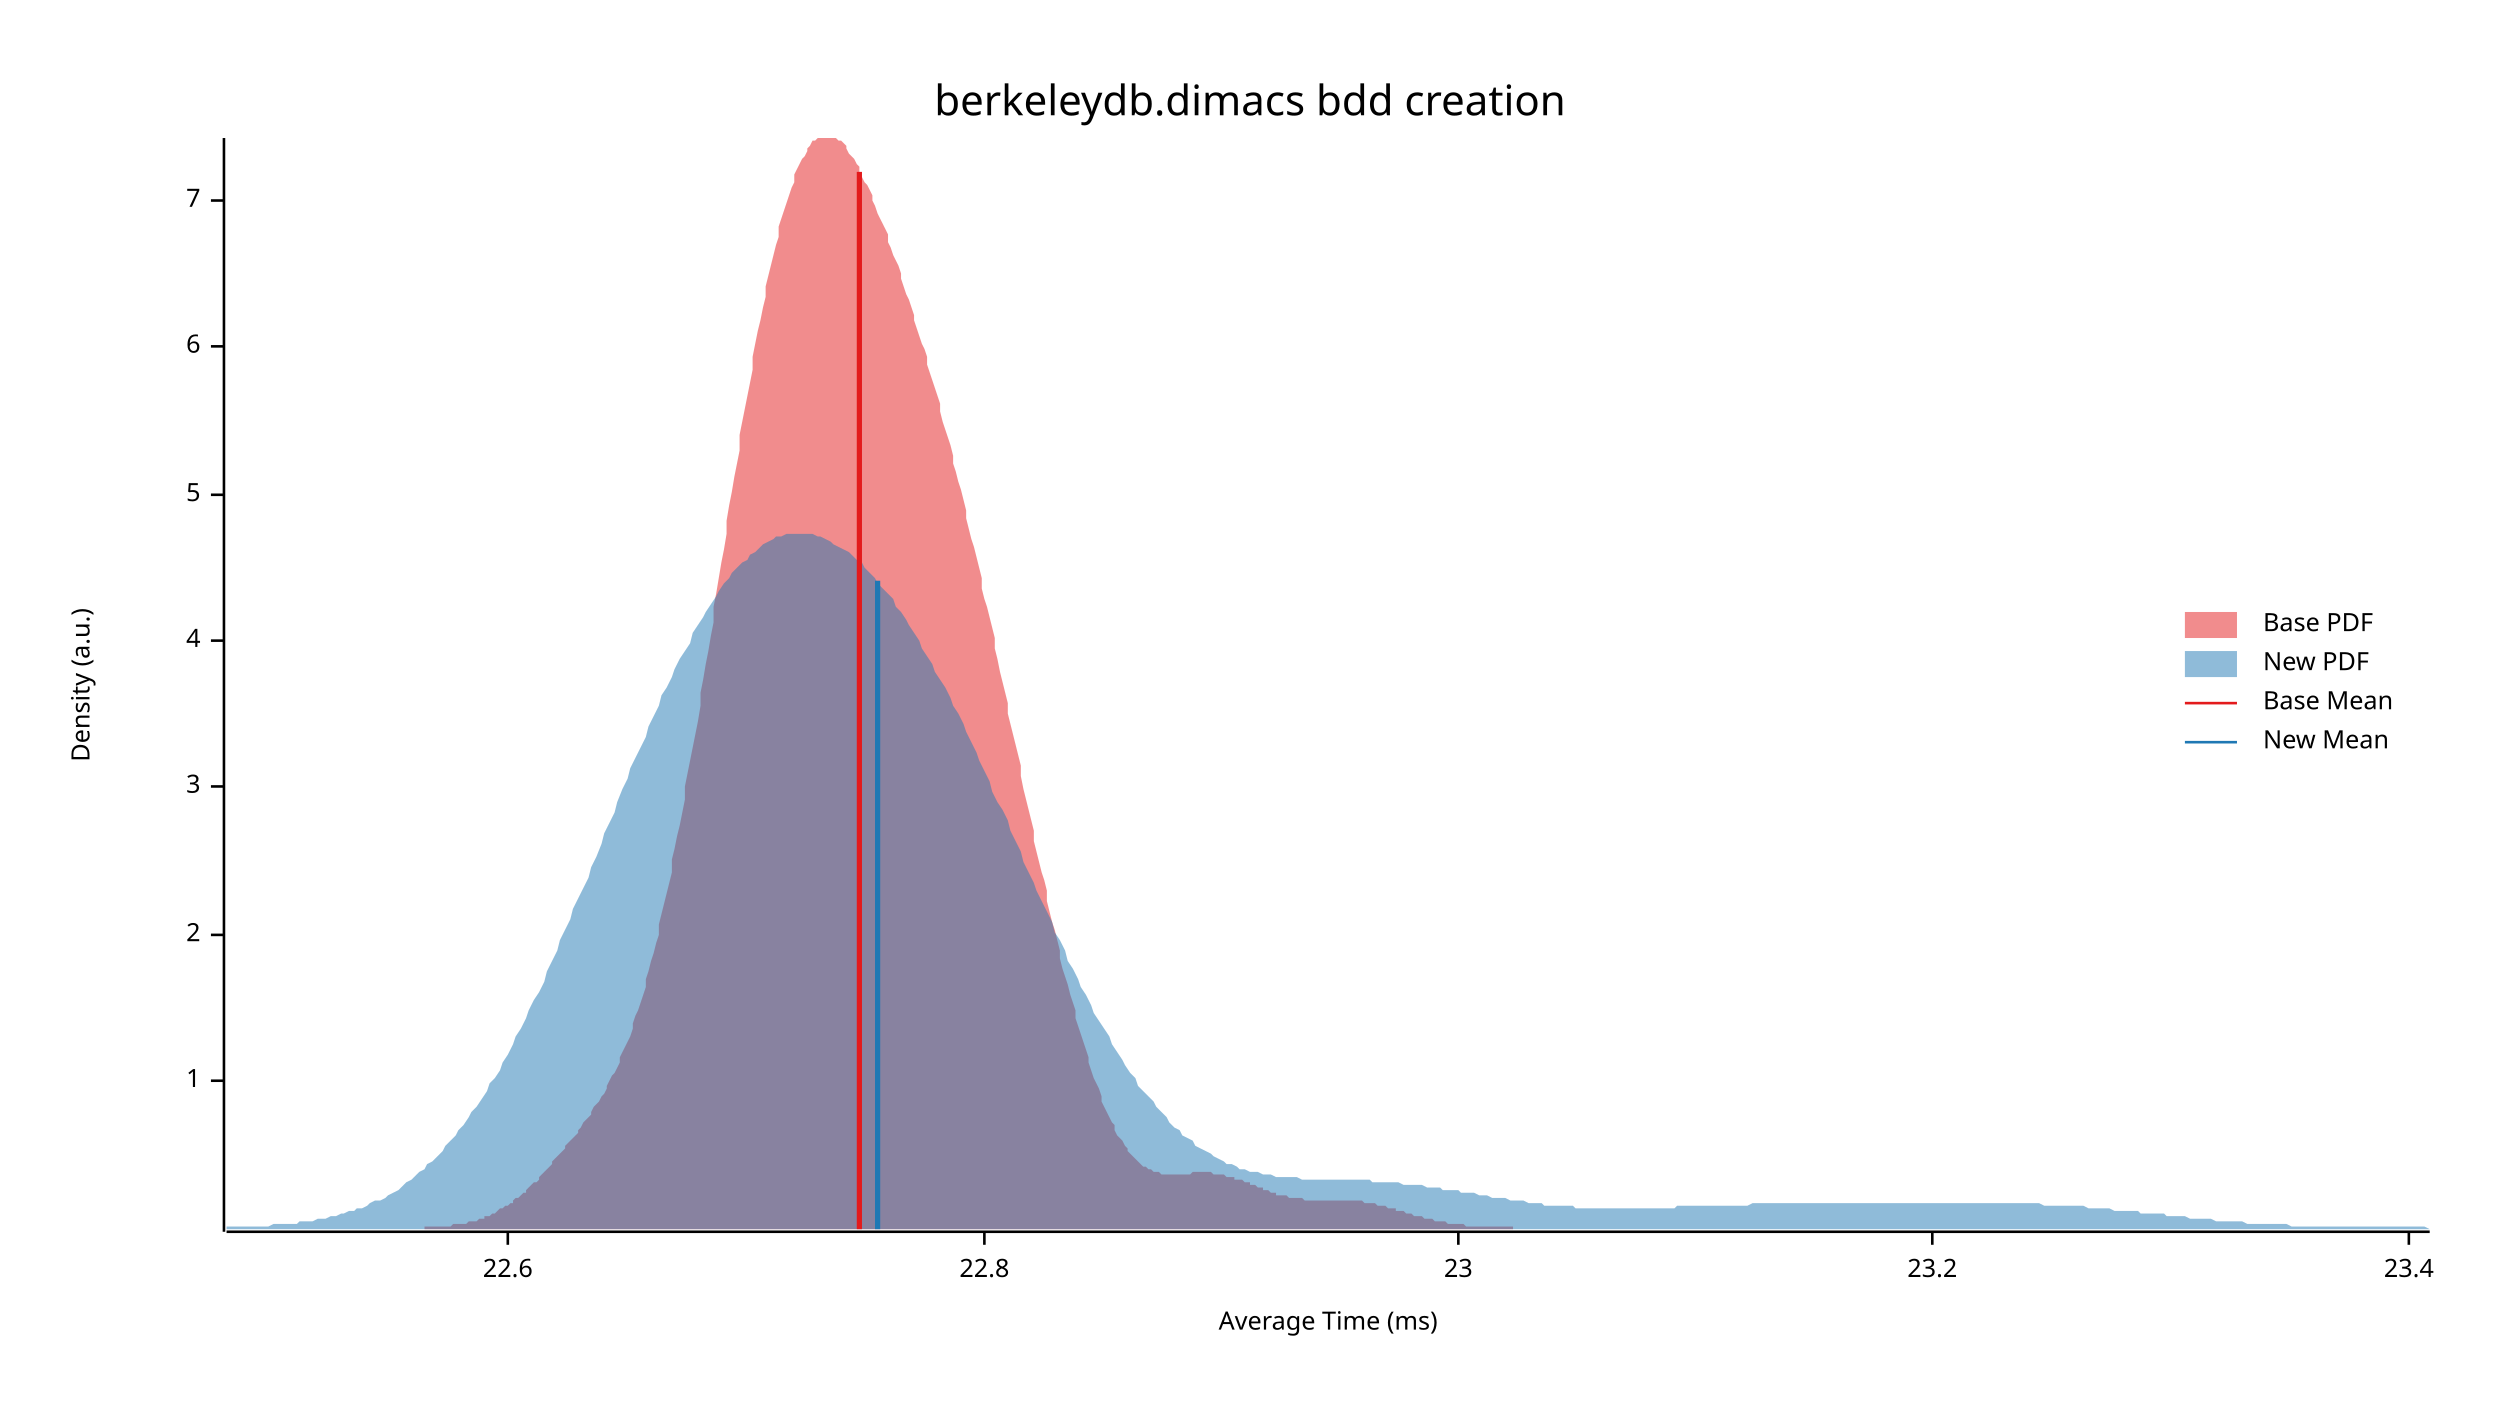
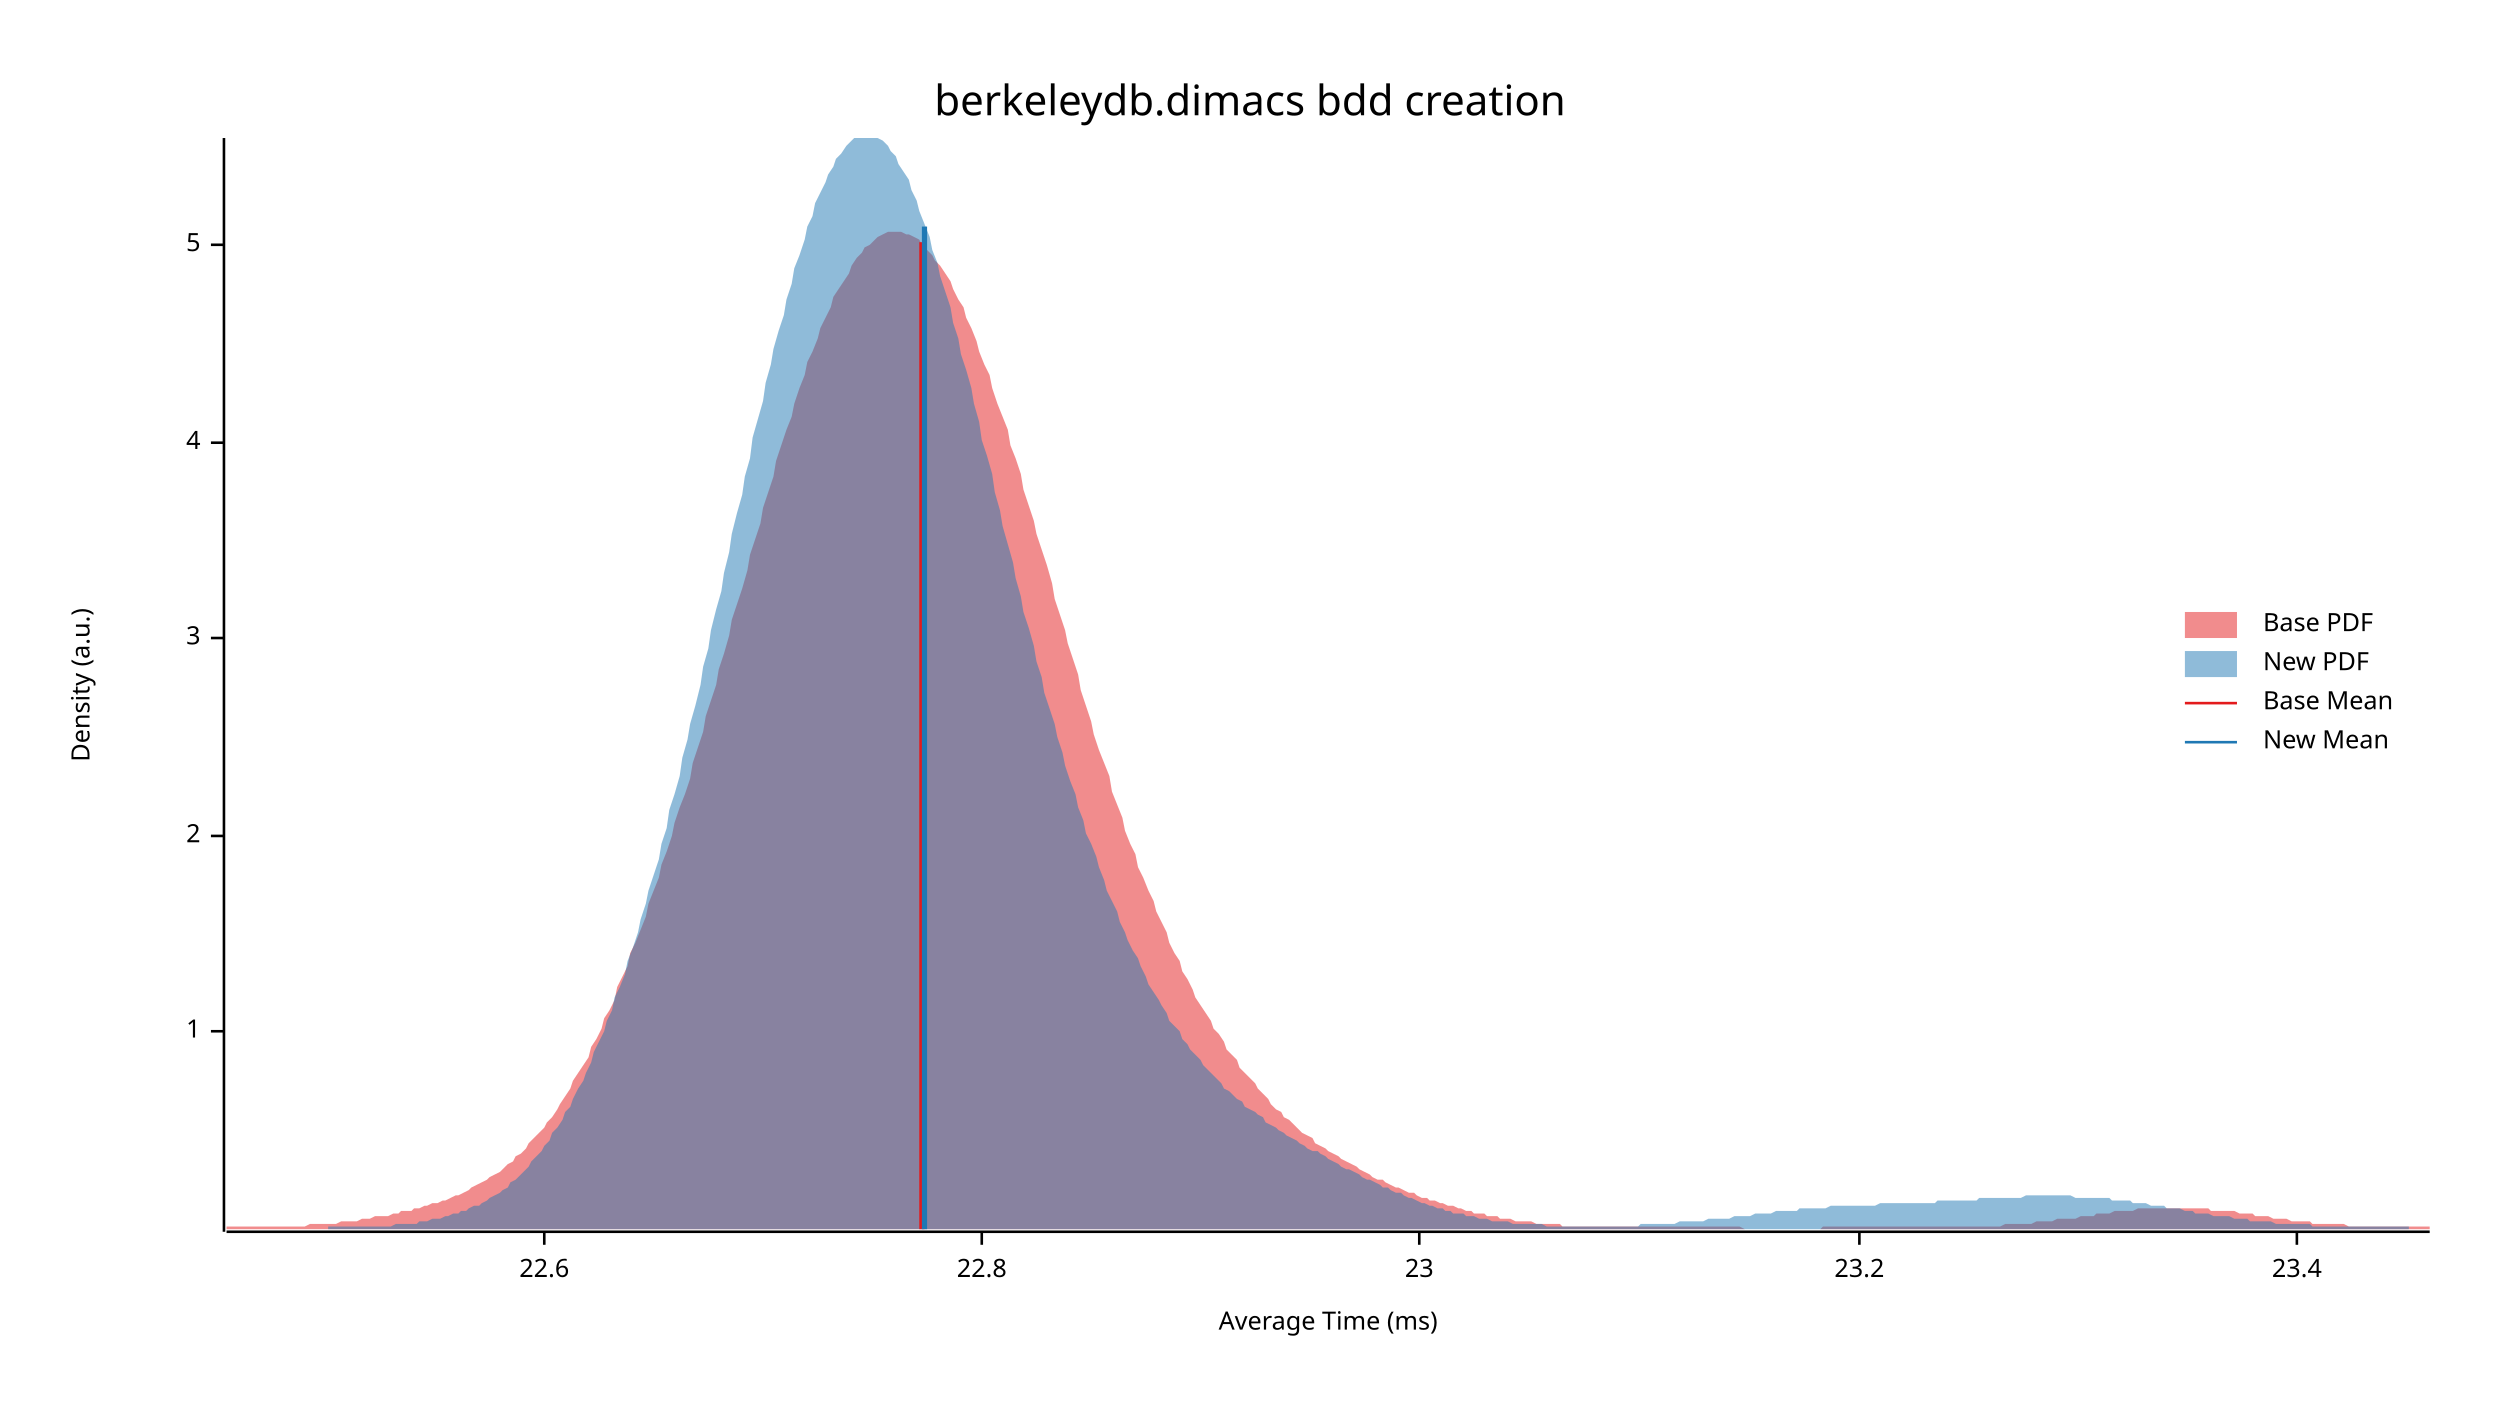
<svg xmlns="http://www.w3.org/2000/svg" width="960" height="540" viewBox="0 0 960 540">
  <text x="480" y="32" dy="0.76em" text-anchor="middle" font-family="sans-serif" font-size="16.129" opacity="1" fill="#000000">
berkeleydb.dimacs bdd creation
</text>
  <text x="27" y="263" dy="0.76em" text-anchor="middle" font-family="sans-serif" font-size="9.677" opacity="1" fill="#000000" transform="rotate(270, 27, 263)">
Density (a.u.)
</text>
  <text x="510" y="513" dy="-0.5ex" text-anchor="middle" font-family="sans-serif" font-size="9.677" opacity="1" fill="#000000">
Average Time (ms)
</text>
  <polyline fill="none" opacity="1" stroke="#000000" stroke-width="1" points="86,53 86,473 " />
-   <text x="77" y="415" dy="0.5ex" text-anchor="end" font-family="sans-serif" font-size="9.677" opacity="1" fill="#000000">
+   <text x="77" y="396" dy="0.5ex" text-anchor="end" font-family="sans-serif" font-size="9.677" opacity="1" fill="#000000">
1
</text>
-   <polyline fill="none" opacity="1" stroke="#000000" stroke-width="1" points="81,415 86,415 " />
-   <text x="77" y="359" dy="0.5ex" text-anchor="end" font-family="sans-serif" font-size="9.677" opacity="1" fill="#000000">
+   <polyline fill="none" opacity="1" stroke="#000000" stroke-width="1" points="81,396 86,396 " />
+   <text x="77" y="321" dy="0.5ex" text-anchor="end" font-family="sans-serif" font-size="9.677" opacity="1" fill="#000000">
2
</text>
-   <polyline fill="none" opacity="1" stroke="#000000" stroke-width="1" points="81,359 86,359 " />
-   <text x="77" y="302" dy="0.5ex" text-anchor="end" font-family="sans-serif" font-size="9.677" opacity="1" fill="#000000">
+   <polyline fill="none" opacity="1" stroke="#000000" stroke-width="1" points="81,321 86,321 " />
+   <text x="77" y="245" dy="0.5ex" text-anchor="end" font-family="sans-serif" font-size="9.677" opacity="1" fill="#000000">
3
</text>
-   <polyline fill="none" opacity="1" stroke="#000000" stroke-width="1" points="81,302 86,302 " />
-   <text x="77" y="246" dy="0.5ex" text-anchor="end" font-family="sans-serif" font-size="9.677" opacity="1" fill="#000000">
+   <polyline fill="none" opacity="1" stroke="#000000" stroke-width="1" points="81,245 86,245 " />
+   <text x="77" y="170" dy="0.5ex" text-anchor="end" font-family="sans-serif" font-size="9.677" opacity="1" fill="#000000">
4
</text>
-   <polyline fill="none" opacity="1" stroke="#000000" stroke-width="1" points="81,246 86,246 " />
-   <text x="77" y="190" dy="0.5ex" text-anchor="end" font-family="sans-serif" font-size="9.677" opacity="1" fill="#000000">
+   <polyline fill="none" opacity="1" stroke="#000000" stroke-width="1" points="81,170 86,170 " />
+   <text x="77" y="94" dy="0.5ex" text-anchor="end" font-family="sans-serif" font-size="9.677" opacity="1" fill="#000000">
5
</text>
-   <polyline fill="none" opacity="1" stroke="#000000" stroke-width="1" points="81,190 86,190 " />
-   <text x="77" y="133" dy="0.5ex" text-anchor="end" font-family="sans-serif" font-size="9.677" opacity="1" fill="#000000">
- 6
- </text>
-   <polyline fill="none" opacity="1" stroke="#000000" stroke-width="1" points="81,133 86,133 " />
-   <text x="77" y="77" dy="0.5ex" text-anchor="end" font-family="sans-serif" font-size="9.677" opacity="1" fill="#000000">
- 7
- </text>
-   <polyline fill="none" opacity="1" stroke="#000000" stroke-width="1" points="81,77 86,77 " />
+   <polyline fill="none" opacity="1" stroke="#000000" stroke-width="1" points="81,94 86,94 " />
  <polyline fill="none" opacity="1" stroke="#000000" stroke-width="1" points="87,473 933,473 " />
-   <text x="195" y="483" dy="0.76em" text-anchor="middle" font-family="sans-serif" font-size="9.677" opacity="1" fill="#000000">
+   <text x="209" y="483" dy="0.76em" text-anchor="middle" font-family="sans-serif" font-size="9.677" opacity="1" fill="#000000">
22.6
</text>
-   <polyline fill="none" opacity="1" stroke="#000000" stroke-width="1" points="195,473 195,478 " />
-   <text x="378" y="483" dy="0.76em" text-anchor="middle" font-family="sans-serif" font-size="9.677" opacity="1" fill="#000000">
+   <polyline fill="none" opacity="1" stroke="#000000" stroke-width="1" points="209,473 209,478 " />
+   <text x="377" y="483" dy="0.76em" text-anchor="middle" font-family="sans-serif" font-size="9.677" opacity="1" fill="#000000">
22.8
</text>
-   <polyline fill="none" opacity="1" stroke="#000000" stroke-width="1" points="378,473 378,478 " />
-   <text x="560" y="483" dy="0.76em" text-anchor="middle" font-family="sans-serif" font-size="9.677" opacity="1" fill="#000000">
+   <polyline fill="none" opacity="1" stroke="#000000" stroke-width="1" points="377,473 377,478 " />
+   <text x="545" y="483" dy="0.76em" text-anchor="middle" font-family="sans-serif" font-size="9.677" opacity="1" fill="#000000">
23
</text>
-   <polyline fill="none" opacity="1" stroke="#000000" stroke-width="1" points="560,473 560,478 " />
-   <text x="742" y="483" dy="0.76em" text-anchor="middle" font-family="sans-serif" font-size="9.677" opacity="1" fill="#000000">
+   <polyline fill="none" opacity="1" stroke="#000000" stroke-width="1" points="545,473 545,478 " />
+   <text x="714" y="483" dy="0.76em" text-anchor="middle" font-family="sans-serif" font-size="9.677" opacity="1" fill="#000000">
23.2
</text>
-   <polyline fill="none" opacity="1" stroke="#000000" stroke-width="1" points="742,473 742,478 " />
-   <text x="925" y="483" dy="0.76em" text-anchor="middle" font-family="sans-serif" font-size="9.677" opacity="1" fill="#000000">
+   <polyline fill="none" opacity="1" stroke="#000000" stroke-width="1" points="714,473 714,478 " />
+   <text x="882" y="483" dy="0.76em" text-anchor="middle" font-family="sans-serif" font-size="9.677" opacity="1" fill="#000000">
23.4
</text>
-   <polyline fill="none" opacity="1" stroke="#000000" stroke-width="1" points="925,473 925,478 " />
-   <polygon opacity="0.5" fill="#E31A1C" points="163,471 164,471 165,471 166,471 166,471 167,471 168,471 169,471 170,471 171,471 171,471 172,471 173,471 174,470 175,470 176,470 176,470 177,470 178,470 179,470 180,469 181,469 181,469 182,469 183,469 184,468 185,468 186,468 186,467 187,467 188,467 189,466 190,466 191,465 191,465 192,464 193,464 194,463 195,463 196,462 197,462 197,461 198,460 199,460 200,459 201,458 202,458 202,457 203,456 204,455 205,454 206,454 207,453 207,452 208,451 209,450 210,449 211,448 212,447 212,446 213,445 214,444 215,443 216,442 217,441 217,440 218,439 219,438 220,437 221,436 222,435 222,434 223,433 224,431 225,430 226,429 227,428 227,427 228,425 229,424 230,423 231,421 232,420 233,418 233,417 234,415 235,413 236,412 237,410 238,408 238,406 239,404 240,402 241,400 242,398 243,395 243,393 244,390 245,388 246,385 247,382 248,379 248,376 249,373 250,369 251,366 252,362 253,359 253,355 254,351 255,347 256,343 257,339 258,335 258,330 259,326 260,321 261,317 262,312 263,307 263,302 264,297 265,292 266,287 267,282 268,277 269,271 269,266 270,261 271,255 272,250 273,244 274,239 274,233 275,228 276,222 277,216 278,211 279,205 279,200 280,194 281,189 282,183 283,178 284,173 284,167 285,162 286,157 287,152 288,147 289,142 289,137 290,132 291,127 292,123 293,118 294,114 294,110 295,106 296,102 297,98 298,94 299,91 299,87 300,84 301,81 302,78 303,75 304,72 305,70 305,67 306,65 307,63 308,61 309,60 310,58 310,57 311,56 312,54 313,54 314,53 315,53 315,53 316,53 317,53 318,53 319,53 320,53 320,53 321,53 322,54 323,54 324,55 325,56 325,57 326,59 327,60 328,61 329,63 330,64 330,66 331,68 332,70 333,71 334,73 335,75 335,77 336,79 337,82 338,84 339,86 340,88 341,90 341,93 342,95 343,98 344,100 345,102 346,105 346,107 347,110 348,113 349,115 350,118 351,121 351,123 352,126 353,129 354,132 355,134 356,137 356,140 357,143 358,146 359,149 360,152 361,155 361,158 362,162 363,165 364,168 365,171 366,175 366,178 367,181 368,185 369,188 370,192 371,196 371,199 372,203 373,207 374,210 375,214 376,218 377,222 377,226 378,230 379,233 380,237 381,241 382,245 382,249 383,253 384,258 385,262 386,266 387,270 387,274 388,278 389,282 390,286 391,290 392,294 392,298 393,303 394,307 395,311 396,315 397,319 397,323 398,327 399,331 400,335 401,338 402,342 402,346 403,350 404,354 405,357 406,361 407,365 407,368 408,372 409,375 410,378 411,382 412,385 413,388 413,391 414,394 415,397 416,400 417,403 418,406 418,408 419,411 420,414 421,416 422,418 423,421 423,423 424,425 425,427 426,429 427,431 428,432 428,434 429,436 430,437 431,438 432,440 433,441 433,442 434,443 435,444 436,445 437,446 438,447 438,447 439,448 440,448 441,449 442,449 443,450 443,450 444,450 445,450 446,451 447,451 448,451 449,451 449,451 450,451 451,451 452,451 453,451 454,451 454,451 455,451 456,451 457,451 458,450 459,450 459,450 460,450 461,450 462,450 463,450 464,450 464,450 465,450 466,451 467,451 468,451 469,451 469,451 470,451 471,452 472,452 473,452 474,452 474,453 475,453 476,453 477,453 478,454 479,454 480,454 480,455 481,455 482,455 483,456 484,456 485,456 485,457 486,457 487,457 488,458 489,458 490,458 490,459 491,459 492,459 493,459 494,459 495,460 495,460 496,460 497,460 498,460 499,460 500,460 500,460 501,461 502,461 503,461 504,461 505,461 505,461 506,461 507,461 508,461 509,461 510,461 510,461 511,461 512,461 513,461 514,461 515,461 516,461 516,461 517,461 518,461 519,461 520,461 521,461 521,461 522,461 523,461 524,462 525,462 526,462 526,462 527,462 528,462 529,463 530,463 531,463 531,463 532,463 533,464 534,464 535,464 536,464 536,465 537,465 538,465 539,465 540,466 541,466 541,466 542,466 543,467 544,467 545,467 546,467 546,467 547,468 548,468 549,468 550,468 551,469 552,469 552,469 553,469 554,469 555,469 556,470 557,470 557,470 558,470 559,470 560,470 561,470 562,470 562,470 563,471 564,471 565,471 566,471 567,471 567,471 568,471 569,471 570,471 571,471 572,471 572,471 573,471 574,471 575,471 576,471 577,471 577,471 578,471 579,471 580,471 581,471 581,472 163,472 " />
-   <polygon opacity="0.5" fill="#1F78B4" points="87,471 88,471 90,471 92,471 93,471 95,471 97,471 98,471 100,471 102,471 103,471 105,470 107,470 109,470 110,470 112,470 114,470 115,469 117,469 119,469 120,469 122,468 124,468 125,468 127,467 129,467 131,466 132,466 134,465 136,465 137,464 139,464 141,463 142,462 144,461 146,461 148,460 149,459 151,458 153,457 154,456 156,454 158,453 159,452 161,450 163,449 164,447 166,446 168,444 170,442 171,440 173,438 175,436 176,434 178,432 180,429 181,427 183,425 185,422 187,419 188,416 190,414 192,411 193,408 195,405 197,401 198,398 200,395 202,391 203,388 205,384 207,381 209,377 210,373 212,369 214,365 215,361 217,357 219,353 220,349 222,345 224,341 226,337 227,333 229,329 231,324 232,320 234,316 236,312 237,308 239,303 241,299 242,295 244,291 246,287 248,283 249,279 251,275 253,271 254,267 256,264 258,260 259,257 261,253 263,250 265,247 266,243 268,240 270,237 271,235 273,232 275,229 276,227 278,224 280,222 281,220 283,218 285,216 287,215 288,213 290,212 292,210 293,209 295,208 297,207 298,206 300,206 302,205 304,205 305,205 307,205 309,205 310,205 312,205 314,206 315,206 317,207 319,208 320,209 322,210 324,211 326,212 327,213 329,215 331,216 332,218 334,220 336,222 337,224 339,226 341,228 343,230 344,233 346,235 348,238 349,240 351,243 353,246 354,249 356,252 358,255 359,258 361,261 363,264 365,268 366,271 368,274 370,278 371,281 373,285 375,289 376,292 378,296 380,300 381,304 383,308 385,311 387,315 388,319 390,323 392,327 393,331 395,335 397,339 398,342 400,346 402,350 404,354 405,358 407,361 409,365 410,369 412,372 414,376 415,379 417,382 419,386 420,389 422,392 424,395 426,398 427,401 429,404 431,407 432,409 434,412 436,414 437,417 439,419 441,421 443,423 444,425 446,427 448,429 449,431 451,433 453,434 454,436 456,437 458,438 459,440 461,441 463,442 465,443 466,444 468,445 470,446 471,447 473,447 475,448 476,449 478,449 480,450 482,450 483,450 485,451 487,451 488,451 490,452 492,452 493,452 495,452 497,452 498,452 500,453 502,453 504,453 505,453 507,453 509,453 510,453 512,453 514,453 515,453 517,453 519,453 521,453 522,453 524,453 526,453 527,454 529,454 531,454 532,454 534,454 536,454 537,454 539,455 541,455 543,455 544,455 546,455 548,456 549,456 551,456 553,456 554,457 556,457 558,457 560,457 561,458 563,458 565,458 566,458 568,459 570,459 571,459 573,460 575,460 576,460 578,460 580,461 582,461 583,461 585,461 587,462 588,462 590,462 592,462 593,463 595,463 597,463 599,463 600,463 602,463 604,463 605,464 607,464 609,464 610,464 612,464 614,464 615,464 617,464 619,464 621,464 622,464 624,464 626,464 627,464 629,464 631,464 632,464 634,464 636,464 638,464 639,464 641,464 643,464 644,463 646,463 648,463 649,463 651,463 653,463 654,463 656,463 658,463 660,463 661,463 663,463 665,463 666,463 668,463 670,463 671,463 673,462 675,462 676,462 678,462 680,462 682,462 683,462 685,462 687,462 688,462 690,462 692,462 693,462 695,462 697,462 699,462 700,462 702,462 704,462 705,462 707,462 709,462 710,462 712,462 714,462 715,462 717,462 719,462 721,462 722,462 724,462 726,462 727,462 729,462 731,462 732,462 734,462 736,462 738,462 739,462 741,462 743,462 744,462 746,462 748,462 749,462 751,462 753,462 754,462 756,462 758,462 760,462 761,462 763,462 765,462 766,462 768,462 770,462 771,462 773,462 775,462 777,462 778,462 780,462 782,462 783,462 785,463 787,463 788,463 790,463 792,463 793,463 795,463 797,463 799,463 800,463 802,464 804,464 805,464 807,464 809,464 810,464 812,465 814,465 816,465 817,465 819,465 821,465 822,466 824,466 826,466 827,466 829,466 831,466 832,467 834,467 836,467 838,467 839,467 841,468 843,468 844,468 846,468 848,468 849,468 851,469 853,469 855,469 856,469 858,469 860,469 861,469 863,470 865,470 866,470 868,470 870,470 871,470 873,470 875,470 877,470 878,470 880,471 882,471 883,471 885,471 887,471 888,471 890,471 892,471 894,471 895,471 897,471 899,471 900,471 902,471 904,471 905,471 907,471 909,471 910,471 912,471 914,471 916,471 917,471 919,471 921,471 922,471 924,471 926,471 927,471 929,471 931,471 933,472 933,472 87,472 " />
-   <polyline fill="none" opacity="1" stroke="#E31A1C" stroke-width="2" points="330,472 330,66 " />
-   <polyline fill="none" opacity="1" stroke="#1F78B4" stroke-width="2" points="337,472 337,223 " />
+   <polyline fill="none" opacity="1" stroke="#000000" stroke-width="1" points="882,473 882,478 " />
+   <polygon opacity="0.5" fill="#E31A1C" points="87,471 88,471 90,471 92,471 93,471 95,471 97,471 98,471 100,471 102,471 103,471 105,471 107,471 109,471 110,471 112,471 114,471 115,471 117,471 119,470 120,470 122,470 124,470 125,470 127,470 129,470 131,469 132,469 134,469 136,469 137,469 139,468 141,468 142,468 144,467 146,467 148,467 149,467 151,466 153,466 154,465 156,465 158,465 159,464 161,464 163,463 164,463 166,462 168,462 170,461 171,461 173,460 175,459 176,459 178,458 180,457 181,456 183,455 185,454 187,453 188,452 190,451 192,450 193,449 195,447 197,446 198,444 200,443 202,441 203,439 205,437 207,435 209,433 210,431 212,429 214,426 215,424 217,421 219,418 220,415 222,412 224,409 226,406 227,402 229,399 231,395 232,391 234,388 236,384 237,379 239,375 241,371 242,366 244,362 246,357 248,352 249,347 251,342 253,337 254,332 256,327 258,321 259,316 261,310 263,305 265,299 266,293 268,287 270,281 271,275 273,269 275,263 276,257 278,251 280,244 281,238 283,232 285,226 287,219 288,213 290,207 292,201 293,195 295,189 297,183 298,177 300,171 302,165 304,160 305,155 307,149 309,144 310,139 312,135 314,130 315,126 317,122 319,118 320,114 322,111 324,108 326,105 327,102 329,99 331,97 332,95 334,94 336,92 337,91 339,90 341,89 343,89 344,89 346,89 348,90 349,90 351,91 353,92 354,94 356,96 358,98 359,100 361,102 363,105 365,108 366,111 368,115 370,118 371,122 373,126 375,131 376,135 378,140 380,144 381,149 383,155 385,160 387,165 388,171 390,176 392,182 393,188 395,194 397,200 398,205 400,211 402,217 404,224 405,230 407,236 409,242 410,247 412,253 414,259 415,265 417,271 419,277 420,282 422,288 424,293 426,298 427,304 429,309 431,314 432,319 434,324 436,328 437,333 439,337 441,342 443,346 444,350 446,354 448,358 449,362 451,366 453,369 454,373 456,376 458,380 459,383 461,386 463,389 465,392 466,395 468,397 470,400 471,403 473,405 475,407 476,410 478,412 480,414 482,416 483,418 485,420 487,422 488,424 490,426 492,427 493,429 495,430 497,432 498,433 500,435 502,436 504,437 505,439 507,440 509,441 510,442 512,443 514,444 515,445 517,446 519,447 521,448 522,449 524,450 526,451 527,452 529,453 531,453 532,454 534,455 536,456 537,456 539,457 541,458 543,458 544,459 546,460 548,460 549,461 551,461 553,462 554,462 556,463 558,463 560,464 561,464 563,465 565,465 566,466 568,466 570,466 571,467 573,467 575,467 576,468 578,468 580,468 582,469 583,469 585,469 587,469 588,469 590,470 592,470 593,470 595,470 597,470 599,470 600,471 602,471 604,471 605,471 607,471 609,471 610,471 612,471 614,471 615,471 617,471 619,471 621,471 622,471 624,471 626,471 627,471 629,471 631,471 632,471 634,471 636,471 638,471 639,471 641,471 643,471 644,471 646,471 648,471 649,471 651,471 653,471 654,471 656,471 658,471 660,471 661,471 663,471 665,471 666,471 668,471 670,472 671,472 673,472 675,472 676,472 678,472 680,472 682,472 683,472 685,472 687,472 688,472 690,472 692,472 693,472 695,472 697,472 699,472 700,471 702,471 704,471 705,471 707,471 709,471 710,471 712,471 714,471 715,471 717,471 719,471 721,471 722,471 724,471 726,471 727,471 729,471 731,471 732,471 734,471 736,471 738,471 739,471 741,471 743,471 744,471 746,471 748,471 749,471 751,471 753,471 754,471 756,471 758,471 760,471 761,471 763,471 765,471 766,471 768,471 770,470 771,470 773,470 775,470 777,470 778,470 780,470 782,469 783,469 785,469 787,469 788,469 790,468 792,468 793,468 795,468 797,468 799,467 800,467 802,467 804,467 805,466 807,466 809,466 810,466 812,465 814,465 816,465 817,465 819,465 821,464 822,464 824,464 826,464 827,464 829,464 831,464 832,464 834,464 836,464 838,464 839,464 841,464 843,464 844,464 846,464 848,464 849,465 851,465 853,465 855,465 856,465 858,465 860,466 861,466 863,466 865,466 866,467 868,467 870,467 871,467 873,468 875,468 877,468 878,468 880,469 882,469 883,469 885,469 887,469 888,470 890,470 892,470 894,470 895,470 897,470 899,470 900,470 902,471 904,471 905,471 907,471 909,471 910,471 912,471 914,471 916,471 917,471 919,471 921,471 922,471 924,471 926,471 927,471 929,471 931,471 933,471 933,472 87,472 " />
+   <polygon opacity="0.5" fill="#1F78B4" points="126,471 128,471 129,471 131,471 132,471 134,471 136,471 137,471 139,471 140,471 142,471 144,471 145,471 147,471 148,471 150,471 152,470 153,470 155,470 156,470 158,470 160,470 161,469 163,469 164,469 166,468 168,468 169,468 171,467 172,467 174,466 176,466 177,465 179,465 180,464 182,463 184,463 185,462 187,461 188,460 190,459 192,458 193,457 195,456 196,454 198,453 200,451 201,450 203,448 204,446 206,444 208,442 209,440 211,438 212,435 214,433 216,430 217,427 219,425 220,422 222,418 224,415 225,412 227,408 228,404 230,400 232,396 233,392 235,388 236,383 238,379 240,374 241,369 243,364 245,358 246,353 248,347 249,342 251,336 253,330 254,324 256,318 257,311 259,305 261,298 262,291 264,284 265,278 267,271 269,263 270,256 272,249 273,242 275,234 277,227 278,220 280,212 281,205 283,197 285,190 286,183 288,176 289,168 291,161 293,154 294,147 296,140 297,134 299,127 301,121 302,115 304,109 305,103 307,98 309,92 310,87 312,83 313,78 315,74 317,70 318,67 320,64 321,61 323,59 325,56 326,55 328,53 329,53 331,53 333,53 334,53 336,53 337,53 339,54 341,56 342,58 344,60 345,63 347,66 349,69 350,73 352,77 353,81 355,86 357,91 358,96 360,101 361,106 363,112 365,118 366,124 368,130 369,136 371,142 373,149 374,155 376,162 377,169 379,175 381,182 382,189 384,196 385,202 387,209 389,216 390,222 392,229 393,235 395,241 397,248 398,254 400,260 401,266 403,272 405,278 406,283 408,289 409,294 411,300 413,305 414,310 416,315 417,320 419,324 421,329 422,333 424,338 425,342 427,346 429,350 430,354 432,358 433,361 435,365 437,368 438,371 440,375 441,378 443,381 445,384 446,386 448,389 449,392 451,394 453,396 454,399 456,401 457,403 459,405 461,407 462,409 464,411 466,413 467,414 469,416 470,418 472,419 474,421 475,422 477,423 478,425 480,426 482,427 483,428 485,429 486,431 488,432 490,433 491,434 493,435 494,436 496,437 498,438 499,439 501,440 502,441 504,442 506,442 507,443 509,444 510,445 512,446 514,447 515,448 517,449 518,449 520,450 522,451 523,452 525,453 526,453 528,454 530,455 531,456 533,456 534,457 536,458 538,458 539,459 541,460 542,460 544,461 546,462 547,462 549,463 550,463 552,464 554,464 555,465 557,465 558,466 560,466 562,466 563,467 565,467 566,467 568,468 570,468 571,468 573,469 574,469 576,469 578,469 579,469 581,470 582,470 584,470 586,470 587,470 589,470 590,470 592,470 594,471 595,471 597,471 598,471 600,471 602,471 603,471 605,471 606,471 608,471 610,471 611,471 613,471 614,471 616,471 618,471 619,471 621,471 622,471 624,471 626,471 627,471 629,471 630,470 632,470 634,470 635,470 637,470 638,470 640,470 642,470 643,470 645,469 646,469 648,469 650,469 651,469 653,469 654,469 656,468 658,468 659,468 661,468 662,468 664,468 666,467 667,467 669,467 670,467 672,467 674,466 675,466 677,466 679,466 680,466 682,465 683,465 685,465 687,465 688,465 690,465 691,464 693,464 695,464 696,464 698,464 699,464 701,464 703,463 704,463 706,463 707,463 709,463 711,463 712,463 714,463 715,463 717,463 719,463 720,463 722,462 723,462 725,462 727,462 728,462 730,462 731,462 733,462 735,462 736,462 738,462 739,462 741,462 743,462 744,461 746,461 747,461 749,461 751,461 752,461 754,461 755,461 757,461 759,461 760,460 762,460 763,460 765,460 767,460 768,460 770,460 771,460 773,460 775,460 776,460 778,459 779,459 781,459 783,459 784,459 786,459 787,459 789,459 791,459 792,459 794,459 795,459 797,460 799,460 800,460 802,460 803,460 805,460 807,460 808,460 810,460 811,461 813,461 815,461 816,461 818,461 819,462 821,462 823,462 824,462 826,463 827,463 829,463 831,463 832,464 834,464 835,464 837,464 839,465 840,465 842,465 843,466 845,466 847,466 848,466 850,467 851,467 853,467 855,467 856,467 858,468 859,468 861,468 863,468 864,469 866,469 867,469 869,469 871,469 872,469 874,470 875,470 877,470 879,470 880,470 882,470 883,470 885,470 887,470 888,471 890,471 892,471 893,471 895,471 896,471 898,471 900,471 901,471 903,471 904,471 906,471 908,471 909,471 911,471 912,471 914,471 916,471 917,471 919,471 920,471 922,471 924,471 925,471 925,472 126,472 " />
+   <polyline fill="none" opacity="1" stroke="#E31A1C" stroke-width="2" points="354,472 354,93 " />
+   <polyline fill="none" opacity="1" stroke="#1F78B4" stroke-width="2" points="355,472 355,87 " />
  <text x="869" y="235" dy="0.76em" text-anchor="start" font-family="sans-serif" font-size="9.677" opacity="1" fill="#000000">
Base PDF
</text>
  <text x="869" y="250" dy="0.76em" text-anchor="start" font-family="sans-serif" font-size="9.677" opacity="1" fill="#000000">
New PDF
</text>
  <text x="869" y="265" dy="0.76em" text-anchor="start" font-family="sans-serif" font-size="9.677" opacity="1" fill="#000000">
Base Mean
</text>
  <text x="869" y="280" dy="0.76em" text-anchor="start" font-family="sans-serif" font-size="9.677" opacity="1" fill="#000000">
New Mean
</text>
  <rect x="839" y="235" width="20" height="10" opacity="0.5" fill="#E31A1C" stroke="none" />
  <rect x="839" y="250" width="20" height="10" opacity="0.5" fill="#1F78B4" stroke="none" />
  <polyline fill="none" opacity="1" stroke="#E31A1C" stroke-width="1" points="839,270 859,270 " />
  <polyline fill="none" opacity="1" stroke="#1F78B4" stroke-width="1" points="839,285 859,285 " />
</svg>
